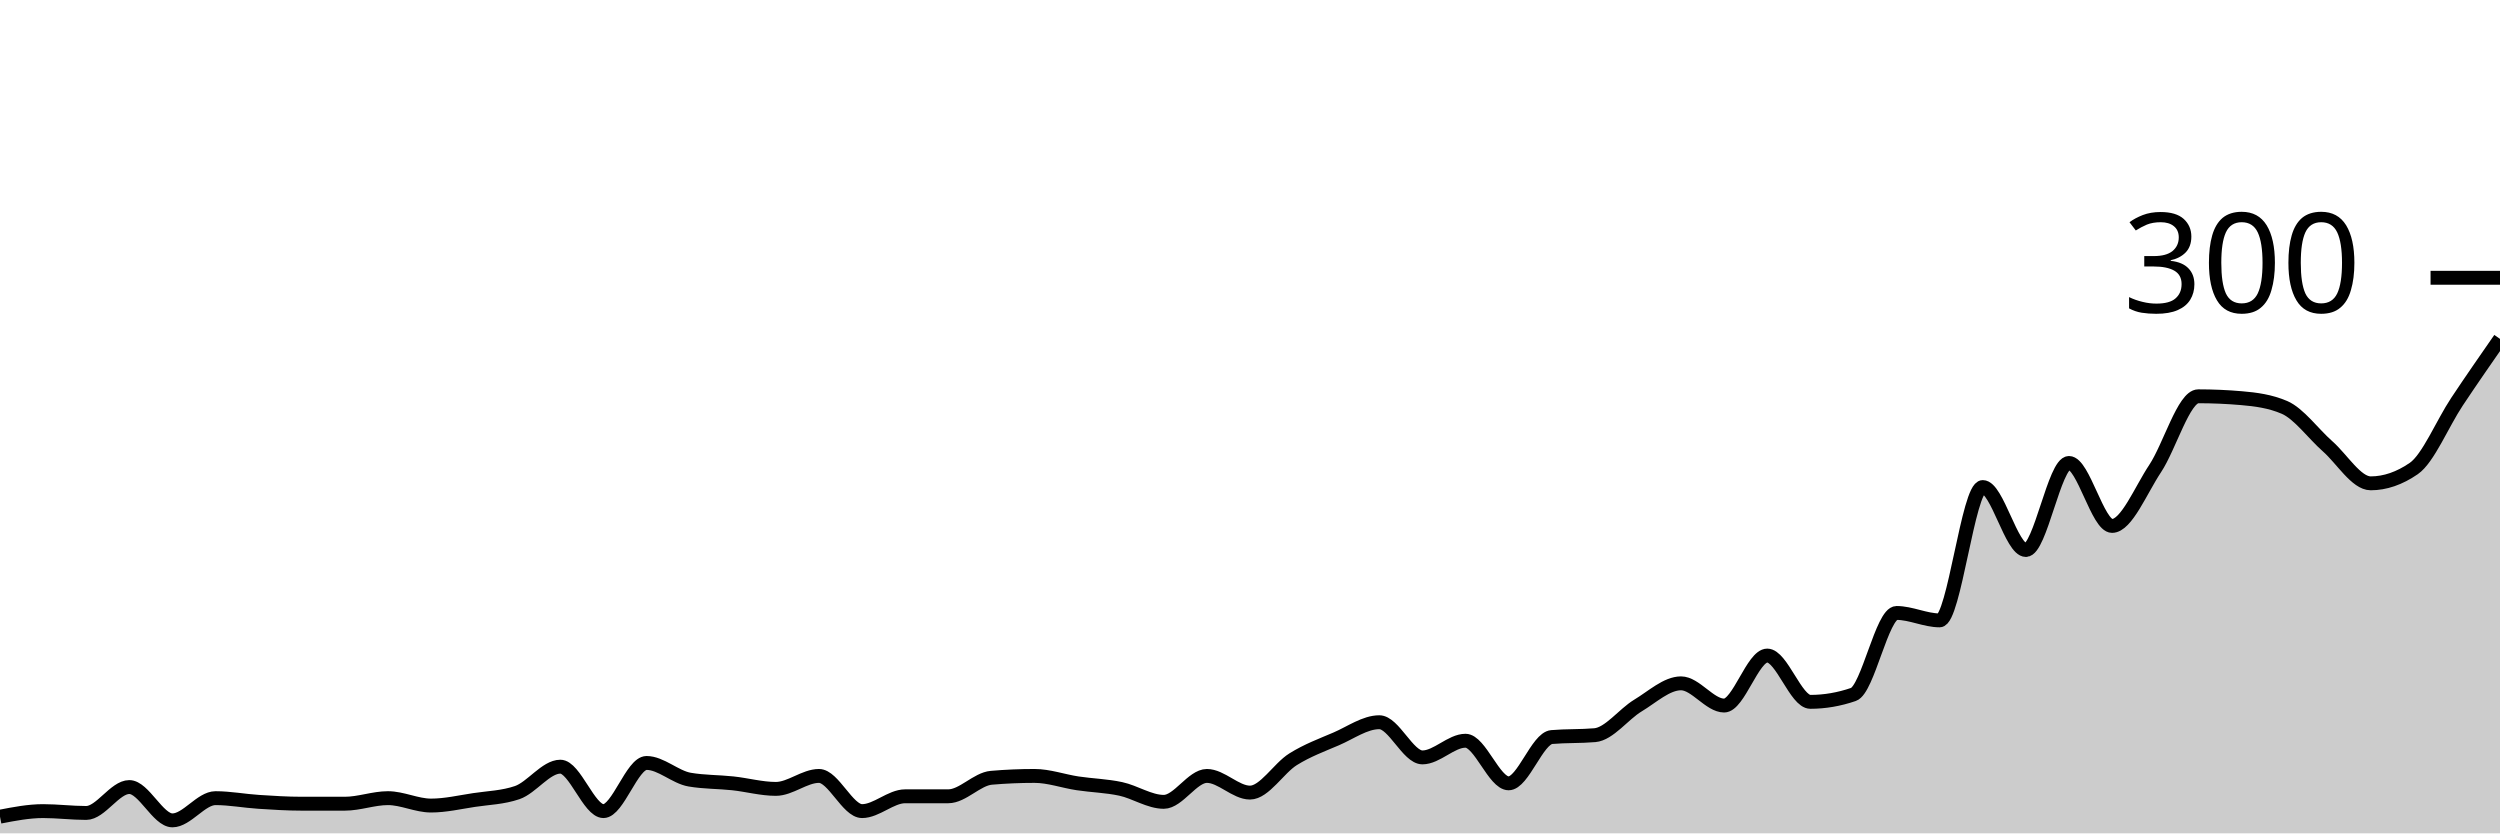
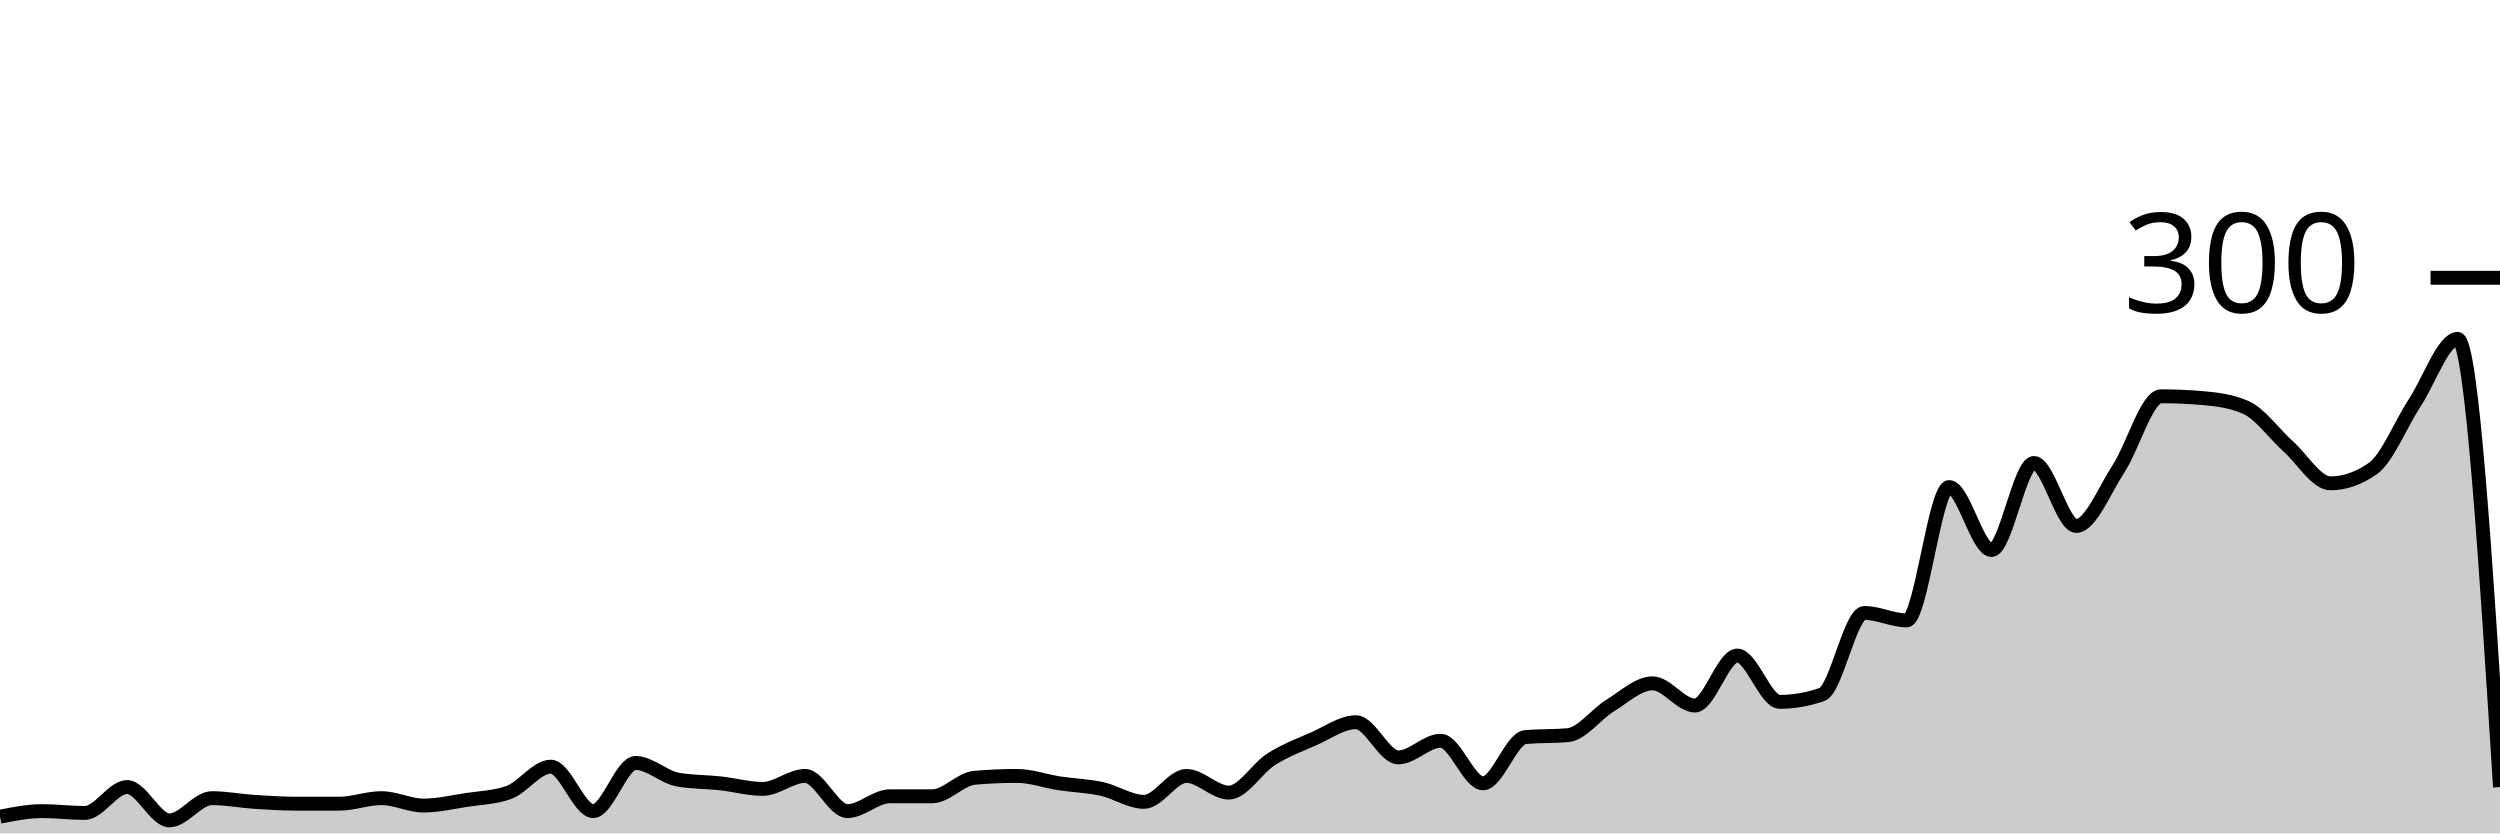
<svg xmlns="http://www.w3.org/2000/svg" viewBox="0 0 180 60">
  <g transform="translate(0,20)">
-     <path class="area" fill="rgba(0, 0, 0, 0.2)" d="M0,38.8C1.034,38.6,2.069,38.4,3.103,38.4C4.138,38.4,5.172,38.533,6.207,38.533C7.241,38.533,8.276,36.667,9.31,36.667C10.345,36.667,11.379,39.067,12.414,39.067C13.448,39.067,14.483,37.467,15.517,37.467C16.552,37.467,17.586,37.667,18.621,37.733C19.655,37.8,20.69,37.867,21.724,37.867C22.759,37.867,23.793,37.867,24.828,37.867C25.862,37.867,26.897,37.467,27.931,37.467C28.966,37.467,30,38,31.034,38C32.069,38,33.103,37.756,34.138,37.6C35.172,37.444,36.207,37.422,37.241,37.067C38.276,36.711,39.31,35.2,40.345,35.2C41.379,35.2,42.414,38.4,43.448,38.4C44.483,38.4,45.517,34.933,46.552,34.933C47.586,34.933,48.621,35.956,49.655,36.133C50.69,36.311,51.724,36.289,52.759,36.4C53.793,36.511,54.828,36.8,55.862,36.8C56.897,36.8,57.931,35.867,58.966,35.867C60,35.867,61.034,38.4,62.069,38.4C63.103,38.4,64.138,37.333,65.172,37.333C66.207,37.333,67.241,37.333,68.276,37.333C69.31,37.333,70.345,36.089,71.379,36C72.414,35.911,73.448,35.867,74.483,35.867C75.517,35.867,76.552,36.244,77.586,36.4C78.621,36.556,79.655,36.578,80.69,36.8C81.724,37.022,82.759,37.733,83.793,37.733C84.828,37.733,85.862,35.867,86.897,35.867C87.931,35.867,88.966,37.067,90,37.067C91.034,37.067,92.069,35.311,93.103,34.667C94.138,34.022,95.172,33.644,96.207,33.2C97.241,32.756,98.276,32,99.31,32C100.345,32,101.379,34.533,102.414,34.533C103.448,34.533,104.483,33.333,105.517,33.333C106.552,33.333,107.586,36.4,108.621,36.4C109.655,36.4,110.69,33.156,111.724,33.067C112.759,32.978,113.793,33.022,114.828,32.933C115.862,32.844,116.897,31.422,117.931,30.8C118.966,30.178,120,29.2,121.034,29.2C122.069,29.2,123.103,30.8,124.138,30.8C125.172,30.8,126.207,27.2,127.241,27.2C128.276,27.2,129.31,30.533,130.345,30.533C131.379,30.533,132.414,30.356,133.448,30C134.483,29.644,135.517,24.133,136.552,24.133C137.586,24.133,138.621,24.667,139.655,24.667C140.69,24.667,141.724,15.067,142.759,15.067C143.793,15.067,144.828,19.6,145.862,19.6C146.897,19.6,147.931,13.333,148.966,13.333C150,13.333,151.034,17.867,152.069,17.867C153.103,17.867,154.138,15.289,155.172,13.733C156.207,12.178,157.241,8.533,158.276,8.533C159.31,8.533,160.345,8.578,161.379,8.667C162.414,8.756,163.448,8.889,164.483,9.333C165.517,9.778,166.552,11.222,167.586,12.133C168.621,13.044,169.655,14.8,170.69,14.8C171.724,14.8,172.759,14.444,173.793,13.733C174.828,13.022,175.862,10.489,176.897,8.933C177.931,7.378,178.966,5.889,180,4.4L180,40C178.966,40,177.931,40,176.897,40C175.862,40,174.828,40,173.793,40C172.759,40,171.724,40,170.69,40C169.655,40,168.621,40,167.586,40C166.552,40,165.517,40,164.483,40C163.448,40,162.414,40,161.379,40C160.345,40,159.31,40,158.276,40C157.241,40,156.207,40,155.172,40C154.138,40,153.103,40,152.069,40C151.034,40,150,40,148.966,40C147.931,40,146.897,40,145.862,40C144.828,40,143.793,40,142.759,40C141.724,40,140.69,40,139.655,40C138.621,40,137.586,40,136.552,40C135.517,40,134.483,40,133.448,40C132.414,40,131.379,40,130.345,40C129.31,40,128.276,40,127.241,40C126.207,40,125.172,40,124.138,40C123.103,40,122.069,40,121.034,40C120,40,118.966,40,117.931,40C116.897,40,115.862,40,114.828,40C113.793,40,112.759,40,111.724,40C110.69,40,109.655,40,108.621,40C107.586,40,106.552,40,105.517,40C104.483,40,103.448,40,102.414,40C101.379,40,100.345,40,99.31,40C98.276,40,97.241,40,96.207,40C95.172,40,94.138,40,93.103,40C92.069,40,91.034,40,90,40C88.966,40,87.931,40,86.897,40C85.862,40,84.828,40,83.793,40C82.759,40,81.724,40,80.69,40C79.655,40,78.621,40,77.586,40C76.552,40,75.517,40,74.483,40C73.448,40,72.414,40,71.379,40C70.345,40,69.31,40,68.276,40C67.241,40,66.207,40,65.172,40C64.138,40,63.103,40,62.069,40C61.034,40,60,40,58.966,40C57.931,40,56.897,40,55.862,40C54.828,40,53.793,40,52.759,40C51.724,40,50.69,40,49.655,40C48.621,40,47.586,40,46.552,40C45.517,40,44.483,40,43.448,40C42.414,40,41.379,40,40.345,40C39.31,40,38.276,40,37.241,40C36.207,40,35.172,40,34.138,40C33.103,40,32.069,40,31.034,40C30,40,28.966,40,27.931,40C26.897,40,25.862,40,24.828,40C23.793,40,22.759,40,21.724,40C20.69,40,19.655,40,18.621,40C17.586,40,16.552,40,15.517,40C14.483,40,13.448,40,12.414,40C11.379,40,10.345,40,9.31,40C8.276,40,7.241,40,6.207,40C5.172,40,4.138,40,3.103,40C2.069,40,1.034,40,0,40Z" />
-     <path class="line" stroke="black" fill="none" d="M0,38.8C1.034,38.6,2.069,38.4,3.103,38.4C4.138,38.4,5.172,38.533,6.207,38.533C7.241,38.533,8.276,36.667,9.31,36.667C10.345,36.667,11.379,39.067,12.414,39.067C13.448,39.067,14.483,37.467,15.517,37.467C16.552,37.467,17.586,37.667,18.621,37.733C19.655,37.8,20.69,37.867,21.724,37.867C22.759,37.867,23.793,37.867,24.828,37.867C25.862,37.867,26.897,37.467,27.931,37.467C28.966,37.467,30,38,31.034,38C32.069,38,33.103,37.756,34.138,37.6C35.172,37.444,36.207,37.422,37.241,37.067C38.276,36.711,39.31,35.2,40.345,35.2C41.379,35.2,42.414,38.4,43.448,38.4C44.483,38.4,45.517,34.933,46.552,34.933C47.586,34.933,48.621,35.956,49.655,36.133C50.69,36.311,51.724,36.289,52.759,36.4C53.793,36.511,54.828,36.8,55.862,36.8C56.897,36.8,57.931,35.867,58.966,35.867C60,35.867,61.034,38.4,62.069,38.4C63.103,38.4,64.138,37.333,65.172,37.333C66.207,37.333,67.241,37.333,68.276,37.333C69.31,37.333,70.345,36.089,71.379,36C72.414,35.911,73.448,35.867,74.483,35.867C75.517,35.867,76.552,36.244,77.586,36.4C78.621,36.556,79.655,36.578,80.69,36.8C81.724,37.022,82.759,37.733,83.793,37.733C84.828,37.733,85.862,35.867,86.897,35.867C87.931,35.867,88.966,37.067,90,37.067C91.034,37.067,92.069,35.311,93.103,34.667C94.138,34.022,95.172,33.644,96.207,33.2C97.241,32.756,98.276,32,99.31,32C100.345,32,101.379,34.533,102.414,34.533C103.448,34.533,104.483,33.333,105.517,33.333C106.552,33.333,107.586,36.4,108.621,36.4C109.655,36.4,110.69,33.156,111.724,33.067C112.759,32.978,113.793,33.022,114.828,32.933C115.862,32.844,116.897,31.422,117.931,30.8C118.966,30.178,120,29.2,121.034,29.2C122.069,29.2,123.103,30.8,124.138,30.8C125.172,30.8,126.207,27.2,127.241,27.2C128.276,27.2,129.31,30.533,130.345,30.533C131.379,30.533,132.414,30.356,133.448,30C134.483,29.644,135.517,24.133,136.552,24.133C137.586,24.133,138.621,24.667,139.655,24.667C140.69,24.667,141.724,15.067,142.759,15.067C143.793,15.067,144.828,19.6,145.862,19.6C146.897,19.6,147.931,13.333,148.966,13.333C150,13.333,151.034,17.867,152.069,17.867C153.103,17.867,154.138,15.289,155.172,13.733C156.207,12.178,157.241,8.533,158.276,8.533C159.31,8.533,160.345,8.578,161.379,8.667C162.414,8.756,163.448,8.889,164.483,9.333C165.517,9.778,166.552,11.222,167.586,12.133C168.621,13.044,169.655,14.8,170.69,14.8C171.724,14.8,172.759,14.444,173.793,13.733C174.828,13.022,175.862,10.489,176.897,8.933C177.931,7.378,178.966,5.889,180,4.4" />
+     <path class="area" fill="rgba(0, 0, 0, 0.2)" d="M0,38.8C1.017,38.6,2.034,38.4,3.051,38.4C4.068,38.4,5.085,38.533,6.102,38.533C7.119,38.533,8.136,36.667,9.153,36.667C10.169,36.667,11.186,39.067,12.203,39.067C13.22,39.067,14.237,37.467,15.254,37.467C16.271,37.467,17.288,37.667,18.305,37.733C19.322,37.8,20.339,37.867,21.356,37.867C22.373,37.867,23.39,37.867,24.407,37.867C25.424,37.867,26.441,37.467,27.458,37.467C28.475,37.467,29.492,38,30.508,38C31.525,38,32.542,37.756,33.559,37.6C34.576,37.444,35.593,37.422,36.61,37.067C37.627,36.711,38.644,35.2,39.661,35.2C40.678,35.2,41.695,38.4,42.712,38.4C43.729,38.4,44.746,34.933,45.763,34.933C46.78,34.933,47.797,35.956,48.814,36.133C49.831,36.311,50.847,36.289,51.864,36.4C52.881,36.511,53.898,36.8,54.915,36.8C55.932,36.8,56.949,35.867,57.966,35.867C58.983,35.867,60,38.4,61.017,38.4C62.034,38.4,63.051,37.333,64.068,37.333C65.085,37.333,66.102,37.333,67.119,37.333C68.136,37.333,69.153,36.089,70.169,36C71.186,35.911,72.203,35.867,73.22,35.867C74.237,35.867,75.254,36.244,76.271,36.4C77.288,36.556,78.305,36.578,79.322,36.8C80.339,37.022,81.356,37.733,82.373,37.733C83.39,37.733,84.407,35.867,85.424,35.867C86.441,35.867,87.458,37.067,88.475,37.067C89.492,37.067,90.508,35.311,91.525,34.667C92.542,34.022,93.559,33.644,94.576,33.2C95.593,32.756,96.61,32,97.627,32C98.644,32,99.661,34.533,100.678,34.533C101.695,34.533,102.712,33.333,103.729,33.333C104.746,33.333,105.763,36.4,106.78,36.4C107.797,36.4,108.814,33.156,109.831,33.067C110.847,32.978,111.864,33.022,112.881,32.933C113.898,32.844,114.915,31.422,115.932,30.8C116.949,30.178,117.966,29.2,118.983,29.2C120,29.2,121.017,30.8,122.034,30.8C123.051,30.8,124.068,27.2,125.085,27.2C126.102,27.2,127.119,30.533,128.136,30.533C129.153,30.533,130.169,30.356,131.186,30C132.203,29.644,133.22,24.133,134.237,24.133C135.254,24.133,136.271,24.667,137.288,24.667C138.305,24.667,139.322,15.067,140.339,15.067C141.356,15.067,142.373,19.6,143.39,19.6C144.407,19.6,145.424,13.333,146.441,13.333C147.458,13.333,148.475,17.867,149.492,17.867C150.508,17.867,151.525,15.289,152.542,13.733C153.559,12.178,154.576,8.533,155.593,8.533C156.61,8.533,157.627,8.578,158.644,8.667C159.661,8.756,160.678,8.889,161.695,9.333C162.712,9.778,163.729,11.222,164.746,12.133C165.763,13.044,166.78,14.8,167.797,14.8C168.814,14.8,169.831,14.444,170.847,13.733C171.864,13.022,172.881,10.489,173.898,8.933C174.915,7.378,175.932,4.4,176.949,4.4C177.966,4.4,178.983,20.533,180,36.667L180,40C178.983,40,177.966,40,176.949,40C175.932,40,174.915,40,173.898,40C172.881,40,171.864,40,170.847,40C169.831,40,168.814,40,167.797,40C166.78,40,165.763,40,164.746,40C163.729,40,162.712,40,161.695,40C160.678,40,159.661,40,158.644,40C157.627,40,156.61,40,155.593,40C154.576,40,153.559,40,152.542,40C151.525,40,150.508,40,149.492,40C148.475,40,147.458,40,146.441,40C145.424,40,144.407,40,143.39,40C142.373,40,141.356,40,140.339,40C139.322,40,138.305,40,137.288,40C136.271,40,135.254,40,134.237,40C133.22,40,132.203,40,131.186,40C130.169,40,129.153,40,128.136,40C127.119,40,126.102,40,125.085,40C124.068,40,123.051,40,122.034,40C121.017,40,120,40,118.983,40C117.966,40,116.949,40,115.932,40C114.915,40,113.898,40,112.881,40C111.864,40,110.847,40,109.831,40C108.814,40,107.797,40,106.78,40C105.763,40,104.746,40,103.729,40C102.712,40,101.695,40,100.678,40C99.661,40,98.644,40,97.627,40C96.61,40,95.593,40,94.576,40C93.559,40,92.542,40,91.525,40C90.508,40,89.492,40,88.475,40C87.458,40,86.441,40,85.424,40C84.407,40,83.39,40,82.373,40C81.356,40,80.339,40,79.322,40C78.305,40,77.288,40,76.271,40C75.254,40,74.237,40,73.22,40C72.203,40,71.186,40,70.169,40C69.153,40,68.136,40,67.119,40C66.102,40,65.085,40,64.068,40C63.051,40,62.034,40,61.017,40C60,40,58.983,40,57.966,40C56.949,40,55.932,40,54.915,40C53.898,40,52.881,40,51.864,40C50.847,40,49.831,40,48.814,40C47.797,40,46.78,40,45.763,40C44.746,40,43.729,40,42.712,40C41.695,40,40.678,40,39.661,40C38.644,40,37.627,40,36.61,40C35.593,40,34.576,40,33.559,40C32.542,40,31.525,40,30.508,40C29.492,40,28.475,40,27.458,40C26.441,40,25.424,40,24.407,40C23.39,40,22.373,40,21.356,40C20.339,40,19.322,40,18.305,40C17.288,40,16.271,40,15.254,40C14.237,40,13.22,40,12.203,40C11.186,40,10.169,40,9.153,40C8.136,40,7.119,40,6.102,40C5.085,40,4.068,40,3.051,40C2.034,40,1.017,40,0,40Z" />
+     <path class="line" stroke="black" fill="none" d="M0,38.8C1.017,38.6,2.034,38.4,3.051,38.4C4.068,38.4,5.085,38.533,6.102,38.533C7.119,38.533,8.136,36.667,9.153,36.667C10.169,36.667,11.186,39.067,12.203,39.067C13.22,39.067,14.237,37.467,15.254,37.467C16.271,37.467,17.288,37.667,18.305,37.733C19.322,37.8,20.339,37.867,21.356,37.867C22.373,37.867,23.39,37.867,24.407,37.867C25.424,37.867,26.441,37.467,27.458,37.467C28.475,37.467,29.492,38,30.508,38C31.525,38,32.542,37.756,33.559,37.6C34.576,37.444,35.593,37.422,36.61,37.067C37.627,36.711,38.644,35.2,39.661,35.2C40.678,35.2,41.695,38.4,42.712,38.4C43.729,38.4,44.746,34.933,45.763,34.933C46.78,34.933,47.797,35.956,48.814,36.133C49.831,36.311,50.847,36.289,51.864,36.4C52.881,36.511,53.898,36.8,54.915,36.8C55.932,36.8,56.949,35.867,57.966,35.867C58.983,35.867,60,38.4,61.017,38.4C62.034,38.4,63.051,37.333,64.068,37.333C65.085,37.333,66.102,37.333,67.119,37.333C68.136,37.333,69.153,36.089,70.169,36C71.186,35.911,72.203,35.867,73.22,35.867C74.237,35.867,75.254,36.244,76.271,36.4C77.288,36.556,78.305,36.578,79.322,36.8C80.339,37.022,81.356,37.733,82.373,37.733C83.39,37.733,84.407,35.867,85.424,35.867C86.441,35.867,87.458,37.067,88.475,37.067C89.492,37.067,90.508,35.311,91.525,34.667C92.542,34.022,93.559,33.644,94.576,33.2C95.593,32.756,96.61,32,97.627,32C98.644,32,99.661,34.533,100.678,34.533C101.695,34.533,102.712,33.333,103.729,33.333C104.746,33.333,105.763,36.4,106.78,36.4C107.797,36.4,108.814,33.156,109.831,33.067C110.847,32.978,111.864,33.022,112.881,32.933C113.898,32.844,114.915,31.422,115.932,30.8C116.949,30.178,117.966,29.2,118.983,29.2C120,29.2,121.017,30.8,122.034,30.8C123.051,30.8,124.068,27.2,125.085,27.2C126.102,27.2,127.119,30.533,128.136,30.533C129.153,30.533,130.169,30.356,131.186,30C132.203,29.644,133.22,24.133,134.237,24.133C135.254,24.133,136.271,24.667,137.288,24.667C138.305,24.667,139.322,15.067,140.339,15.067C141.356,15.067,142.373,19.6,143.39,19.6C144.407,19.6,145.424,13.333,146.441,13.333C147.458,13.333,148.475,17.867,149.492,17.867C150.508,17.867,151.525,15.289,152.542,13.733C153.559,12.178,154.576,8.533,155.593,8.533C156.61,8.533,157.627,8.578,158.644,8.667C159.661,8.756,160.678,8.889,161.695,9.333C162.712,9.778,163.729,11.222,164.746,12.133C165.763,13.044,166.78,14.8,167.797,14.8C168.814,14.8,169.831,14.444,170.847,13.733C171.864,13.022,172.881,10.489,173.898,8.933C174.915,7.378,175.932,4.4,176.949,4.4C177.966,4.4,178.983,20.533,180,36.667" />
    <path class="axis-ceiling" stroke-width="1" stroke="black" fill="none" d="M175,0L180,0" />
    <text class="axis-ceiling-label" font-family="sans-serif" text-anchor="end" font-size="10px" x="170" y="2.5">300</text>
  </g>
</svg>
